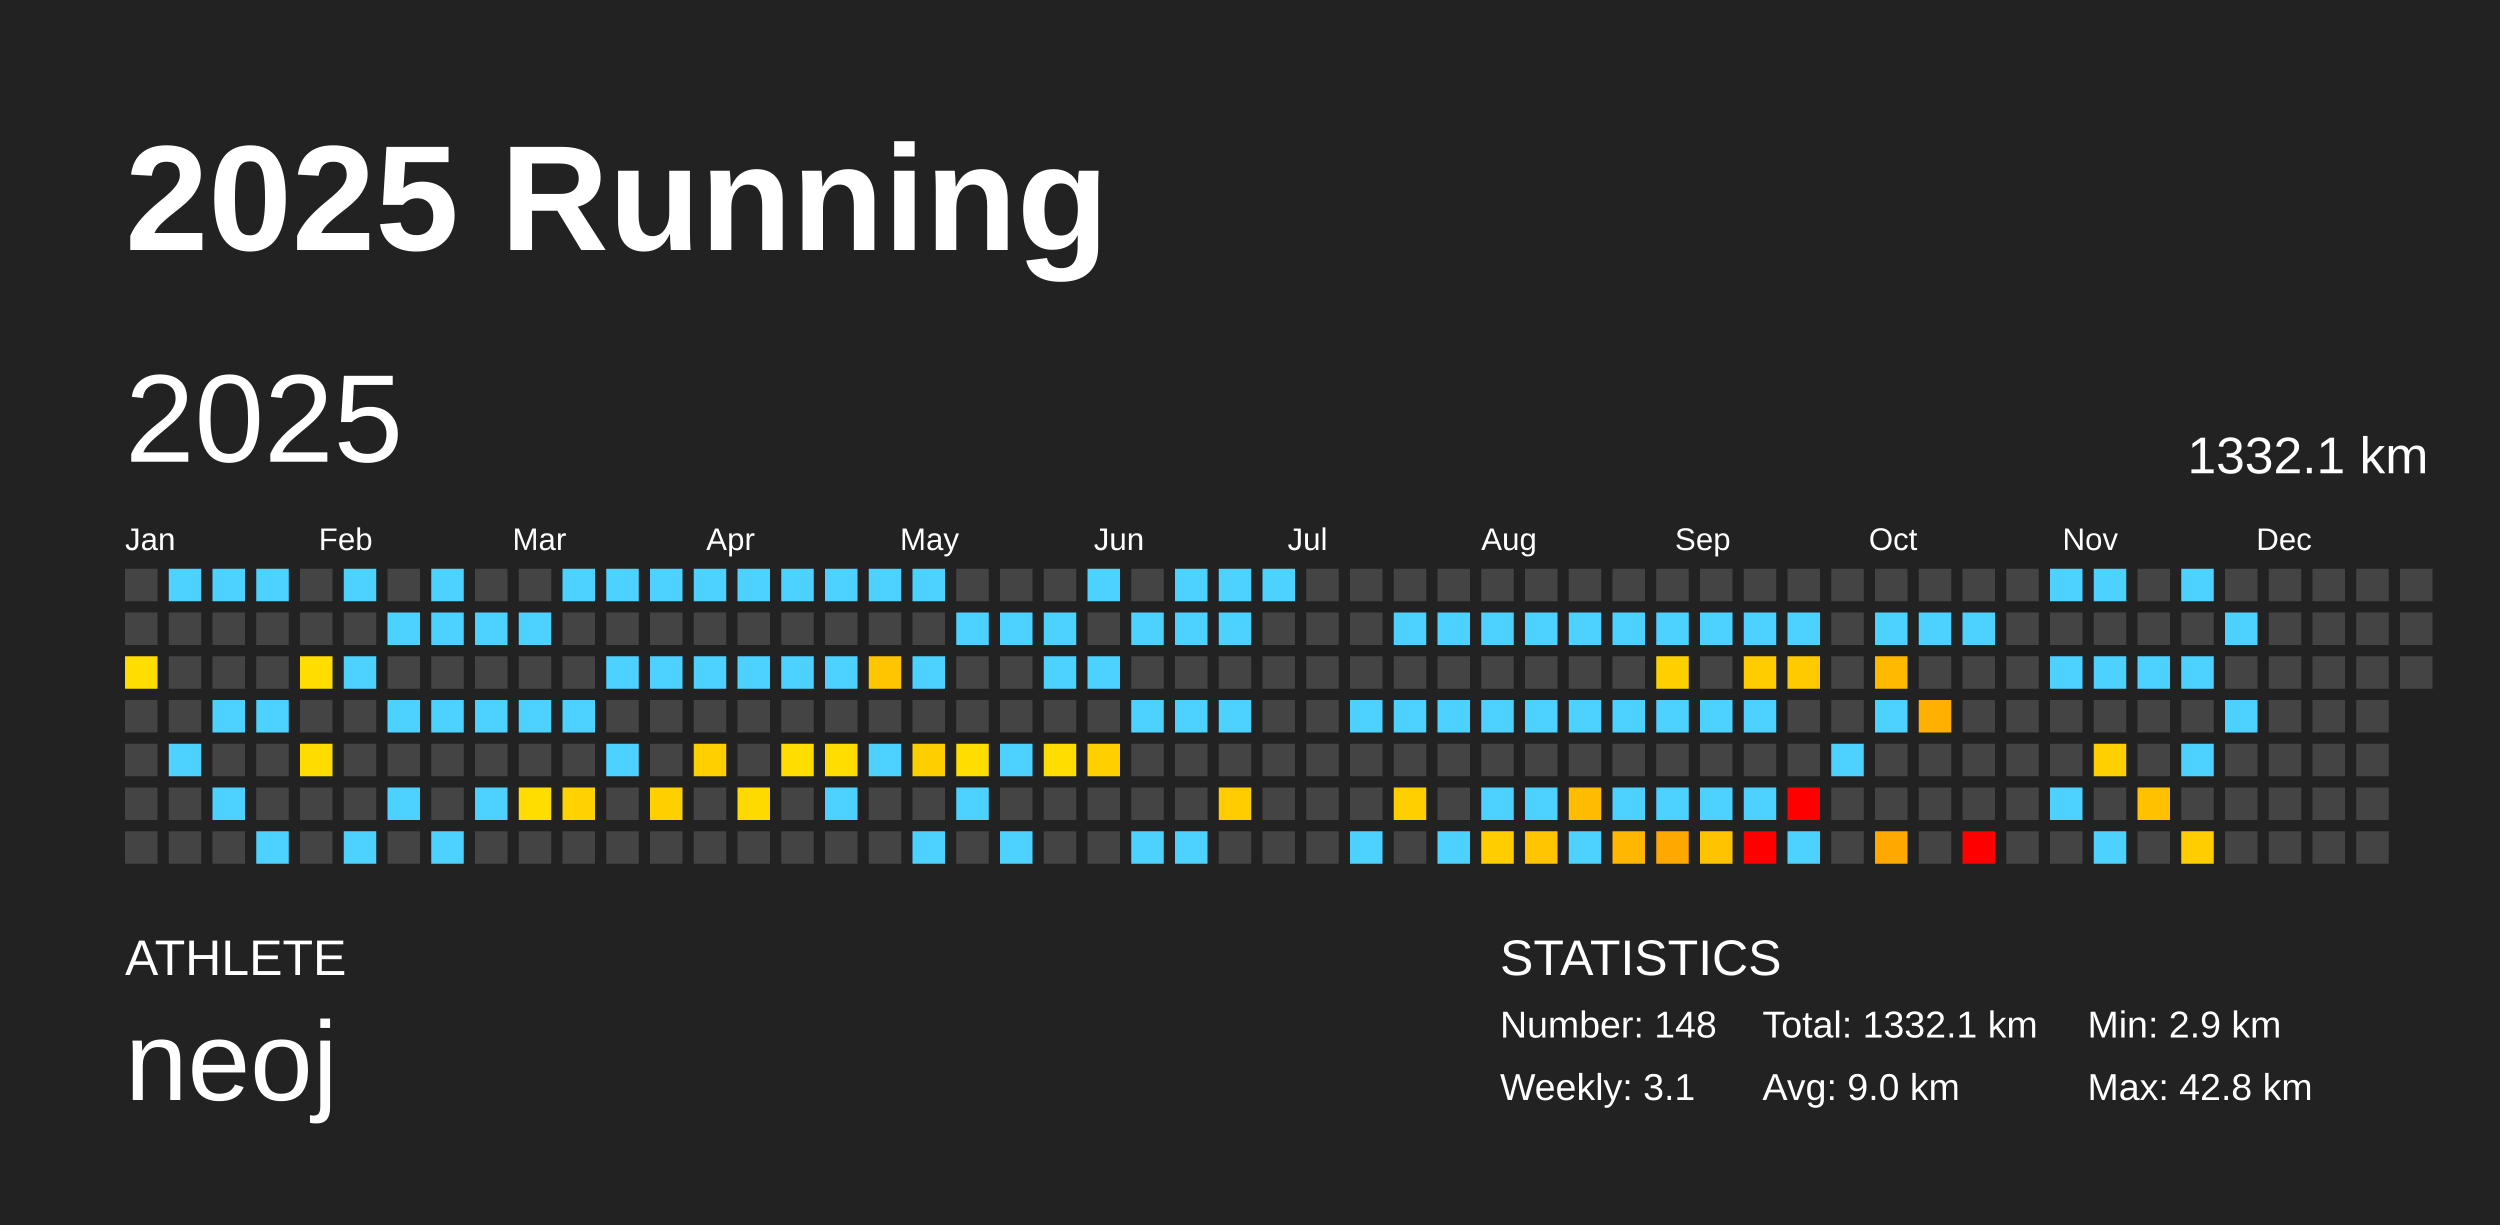
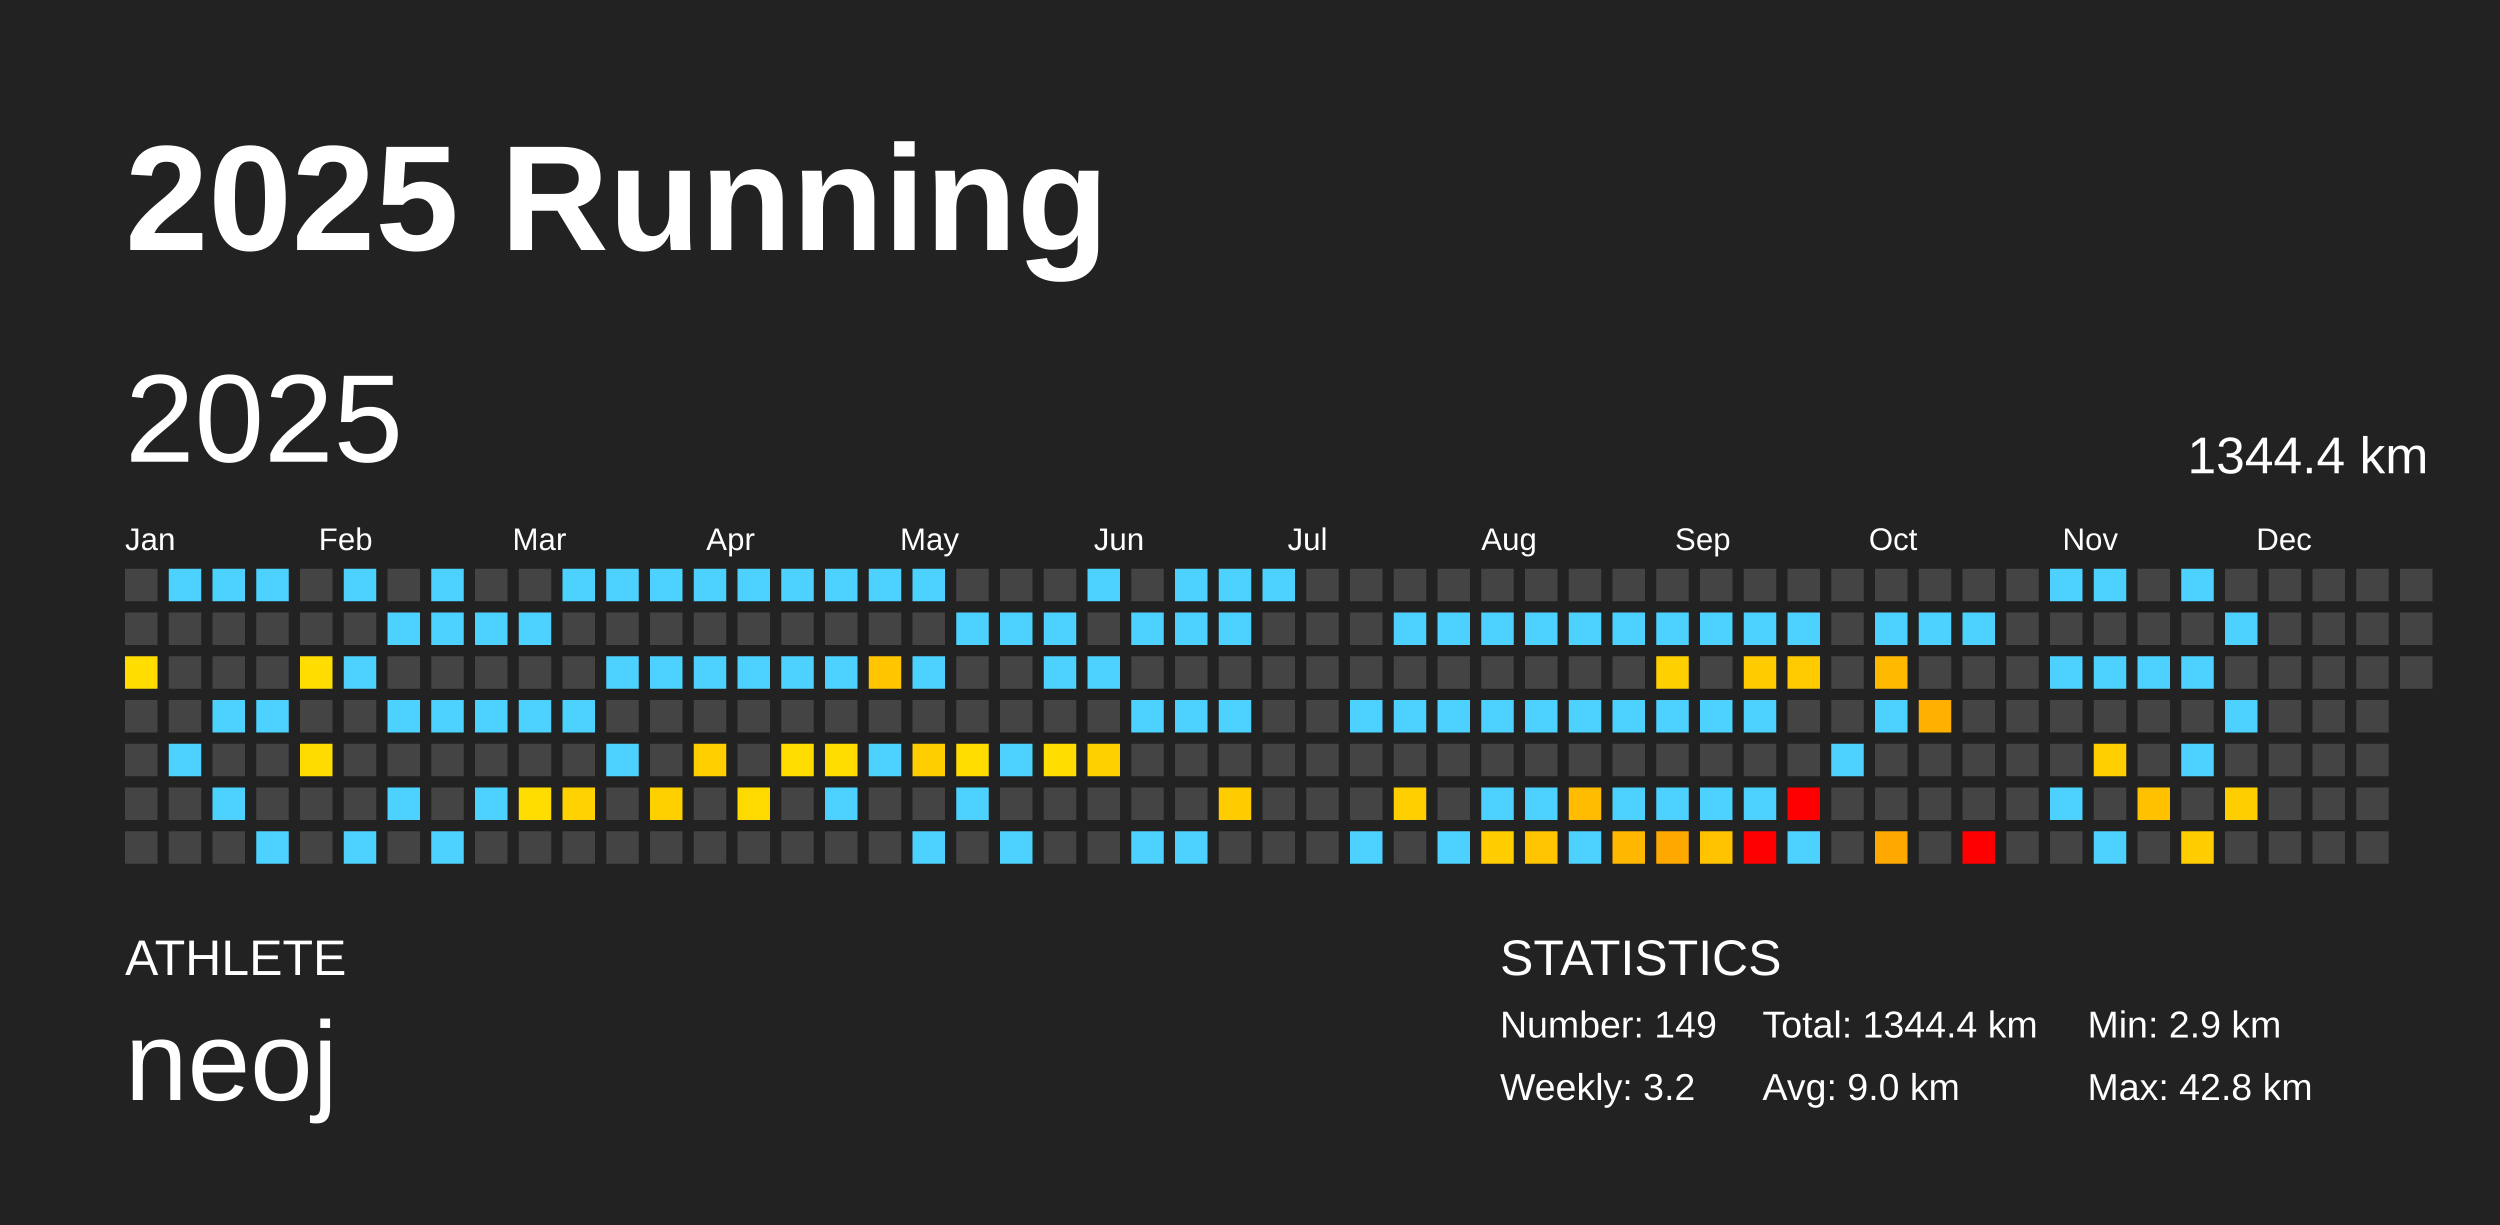
<svg xmlns="http://www.w3.org/2000/svg" baseProfile="full" height="98mm" version="1.1" viewBox="0,0,200,98" width="200mm">
  <defs />
  <rect fill="#222222" height="98" width="200" x="0" y="0" />
  <text fill="#FFFFFF" style="font-size:12px; font-family:Arial; font-weight:bold;" x="10" y="20">2025 Running</text>
  <text fill="#FFFFFF" style="font-size:4px; font-family:Arial" x="10" y="78">ATHLETE</text>
  <text fill="#FFFFFF" style="font-size:9px; font-family:Arial" x="10" y="88">neoj</text>
  <text fill="#FFFFFF" style="font-size:4px; font-family:Arial" x="120" y="78">STATISTICS</text>
-   <text fill="#FFFFFF" style="font-size:3px; font-family:Arial" x="120" y="83">Number: 148</text>
-   <text fill="#FFFFFF" style="font-size:3px; font-family:Arial" x="120" y="88">Weekly: 3.1</text>
-   <text fill="#FFFFFF" style="font-size:3px; font-family:Arial" x="141" y="83">Total: 1332.1 km</text>
+   <text fill="#FFFFFF" style="font-size:3px; font-family:Arial" x="120" y="83">Number: 149</text>
+   <text fill="#FFFFFF" style="font-size:3px; font-family:Arial" x="120" y="88">Weekly: 3.2</text>
+   <text fill="#FFFFFF" style="font-size:3px; font-family:Arial" x="141" y="83">Total: 1344.4 km</text>
  <text fill="#FFFFFF" style="font-size:3px; font-family:Arial" x="141" y="88">Avg: 9.0 km</text>
  <text fill="#FFFFFF" style="font-size:3px; font-family:Arial" x="167" y="83">Min: 2.9 km</text>
  <text fill="#FFFFFF" style="font-size:3px; font-family:Arial" x="167" y="88">Max: 42.8 km</text>
  <text dominant-baseline="hanging" fill="#FFFFFF" style="font-size:10.0px; font-family:Arial;" x="10" y="30">2025</text>
-   <text dominant-baseline="hanging" fill="#FFFFFF" style="font-size:4.125px; font-family:Arial;" x="175" y="35">1332.1 km</text>
+   <text dominant-baseline="hanging" fill="#FFFFFF" style="font-size:4.125px; font-family:Arial;" x="175" y="35">1344.4 km</text>
  <text fill="#FFFFFF" style="font-size:2.5px; font-family:Arial" x="10.0" y="44">Jan</text>
  <text fill="#FFFFFF" style="font-size:2.5px; font-family:Arial" x="25.5" y="44">Feb</text>
  <text fill="#FFFFFF" style="font-size:2.5px; font-family:Arial" x="41.0" y="44">Mar</text>
  <text fill="#FFFFFF" style="font-size:2.5px; font-family:Arial" x="56.5" y="44">Apr</text>
  <text fill="#FFFFFF" style="font-size:2.5px; font-family:Arial" x="72.0" y="44">May</text>
  <text fill="#FFFFFF" style="font-size:2.5px; font-family:Arial" x="87.5" y="44">Jun</text>
  <text fill="#FFFFFF" style="font-size:2.5px; font-family:Arial" x="103.0" y="44">Jul</text>
  <text fill="#FFFFFF" style="font-size:2.5px; font-family:Arial" x="118.5" y="44">Aug</text>
  <text fill="#FFFFFF" style="font-size:2.5px; font-family:Arial" x="134.0" y="44">Sep</text>
  <text fill="#FFFFFF" style="font-size:2.5px; font-family:Arial" x="149.5" y="44">Oct</text>
  <text fill="#FFFFFF" style="font-size:2.5px; font-family:Arial" x="165.0" y="44">Nov</text>
  <text fill="#FFFFFF" style="font-size:2.5px; font-family:Arial" x="180.5" y="44">Dec</text>
  <rect fill="#444444" height="2.6" width="2.6" x="10.0" y="45.5" />
  <rect fill="#444444" height="2.6" width="2.6" x="10.0" y="49.0" />
  <rect fill="#ffdd00" height="2.6" width="2.6" x="10.0" y="52.5" />
  <rect fill="#444444" height="2.6" width="2.6" x="10.0" y="56.0" />
  <rect fill="#444444" height="2.6" width="2.6" x="10.0" y="59.5" />
  <rect fill="#444444" height="2.6" width="2.6" x="10.0" y="63.0" />
  <rect fill="#444444" height="2.6" width="2.6" x="10.0" y="66.5" />
  <rect fill="#4dd2ff" height="2.6" width="2.6" x="13.5" y="45.5" />
  <rect fill="#444444" height="2.6" width="2.6" x="13.5" y="49.0" />
  <rect fill="#444444" height="2.6" width="2.6" x="13.5" y="52.5" />
  <rect fill="#444444" height="2.6" width="2.6" x="13.5" y="56.0" />
  <rect fill="#4dd2ff" height="2.6" width="2.6" x="13.5" y="59.5" />
  <rect fill="#444444" height="2.6" width="2.6" x="13.5" y="63.0" />
  <rect fill="#444444" height="2.6" width="2.6" x="13.5" y="66.5" />
  <rect fill="#4dd2ff" height="2.6" width="2.6" x="17.0" y="45.5" />
  <rect fill="#444444" height="2.6" width="2.6" x="17.0" y="49.0" />
  <rect fill="#444444" height="2.6" width="2.6" x="17.0" y="52.5" />
  <rect fill="#4dd2ff" height="2.6" width="2.6" x="17.0" y="56.0" />
  <rect fill="#444444" height="2.6" width="2.6" x="17.0" y="59.5" />
  <rect fill="#4dd2ff" height="2.6" width="2.6" x="17.0" y="63.0" />
  <rect fill="#444444" height="2.6" width="2.6" x="17.0" y="66.5" />
  <rect fill="#4dd2ff" height="2.6" width="2.6" x="20.5" y="45.5" />
  <rect fill="#444444" height="2.6" width="2.6" x="20.5" y="49.0" />
  <rect fill="#444444" height="2.6" width="2.6" x="20.5" y="52.5" />
  <rect fill="#4dd2ff" height="2.6" width="2.6" x="20.5" y="56.0" />
  <rect fill="#444444" height="2.6" width="2.6" x="20.5" y="59.5" />
  <rect fill="#444444" height="2.6" width="2.6" x="20.5" y="63.0" />
  <rect fill="#4dd2ff" height="2.6" width="2.6" x="20.5" y="66.5" />
  <rect fill="#444444" height="2.6" width="2.6" x="24.0" y="45.5" />
  <rect fill="#444444" height="2.6" width="2.6" x="24.0" y="49.0" />
  <rect fill="#ffdd00" height="2.6" width="2.6" x="24.0" y="52.5" />
  <rect fill="#444444" height="2.6" width="2.6" x="24.0" y="56.0" />
  <rect fill="#ffdc00" height="2.6" width="2.6" x="24.0" y="59.5" />
  <rect fill="#444444" height="2.6" width="2.6" x="24.0" y="63.0" />
  <rect fill="#444444" height="2.6" width="2.6" x="24.0" y="66.5" />
  <rect fill="#4dd2ff" height="2.6" width="2.6" x="27.5" y="45.5" />
  <rect fill="#444444" height="2.6" width="2.6" x="27.5" y="49.0" />
  <rect fill="#4dd2ff" height="2.6" width="2.6" x="27.5" y="52.5" />
  <rect fill="#444444" height="2.6" width="2.6" x="27.5" y="56.0" />
  <rect fill="#444444" height="2.6" width="2.6" x="27.5" y="59.5" />
  <rect fill="#444444" height="2.6" width="2.6" x="27.5" y="63.0" />
  <rect fill="#4dd2ff" height="2.6" width="2.6" x="27.5" y="66.5" />
  <rect fill="#444444" height="2.6" width="2.6" x="31.0" y="45.5" />
  <rect fill="#4dd2ff" height="2.6" width="2.6" x="31.0" y="49.0" />
  <rect fill="#444444" height="2.6" width="2.6" x="31.0" y="52.5" />
  <rect fill="#4dd2ff" height="2.6" width="2.6" x="31.0" y="56.0" />
  <rect fill="#444444" height="2.6" width="2.6" x="31.0" y="59.5" />
  <rect fill="#4dd2ff" height="2.6" width="2.6" x="31.0" y="63.0" />
  <rect fill="#444444" height="2.6" width="2.6" x="31.0" y="66.5" />
  <rect fill="#4dd2ff" height="2.6" width="2.6" x="34.5" y="45.5" />
  <rect fill="#4dd2ff" height="2.6" width="2.6" x="34.5" y="49.0" />
  <rect fill="#444444" height="2.6" width="2.6" x="34.5" y="52.5" />
  <rect fill="#4dd2ff" height="2.6" width="2.6" x="34.5" y="56.0" />
  <rect fill="#444444" height="2.6" width="2.6" x="34.5" y="59.5" />
  <rect fill="#444444" height="2.6" width="2.6" x="34.5" y="63.0" />
  <rect fill="#4dd2ff" height="2.6" width="2.6" x="34.5" y="66.5" />
  <rect fill="#444444" height="2.6" width="2.6" x="38.0" y="45.5" />
  <rect fill="#4dd2ff" height="2.6" width="2.6" x="38.0" y="49.0" />
  <rect fill="#444444" height="2.6" width="2.6" x="38.0" y="52.5" />
  <rect fill="#4dd2ff" height="2.6" width="2.6" x="38.0" y="56.0" />
  <rect fill="#444444" height="2.6" width="2.6" x="38.0" y="59.5" />
  <rect fill="#4dd2ff" height="2.6" width="2.6" x="38.0" y="63.0" />
  <rect fill="#444444" height="2.6" width="2.6" x="38.0" y="66.5" />
  <rect fill="#444444" height="2.6" width="2.6" x="41.5" y="45.5" />
  <rect fill="#4dd2ff" height="2.6" width="2.6" x="41.5" y="49.0" />
  <rect fill="#444444" height="2.6" width="2.6" x="41.5" y="52.5" />
  <rect fill="#4dd2ff" height="2.6" width="2.6" x="41.5" y="56.0" />
  <rect fill="#444444" height="2.6" width="2.6" x="41.5" y="59.5" />
  <rect fill="#ffdd00" height="2.6" width="2.6" x="41.5" y="63.0" />
  <rect fill="#444444" height="2.6" width="2.6" x="41.5" y="66.5" />
  <rect fill="#4dd2ff" height="2.6" width="2.6" x="45.0" y="45.5" />
  <rect fill="#444444" height="2.6" width="2.6" x="45.0" y="49.0" />
  <rect fill="#444444" height="2.6" width="2.6" x="45.0" y="52.5" />
  <rect fill="#4dd2ff" height="2.6" width="2.6" x="45.0" y="56.0" />
  <rect fill="#444444" height="2.6" width="2.6" x="45.0" y="59.5" />
  <rect fill="#ffd200" height="2.6" width="2.6" x="45.0" y="63.0" />
  <rect fill="#444444" height="2.6" width="2.6" x="45.0" y="66.5" />
  <rect fill="#4dd2ff" height="2.6" width="2.6" x="48.5" y="45.5" />
  <rect fill="#444444" height="2.6" width="2.6" x="48.5" y="49.0" />
  <rect fill="#4dd2ff" height="2.6" width="2.6" x="48.5" y="52.5" />
  <rect fill="#444444" height="2.6" width="2.6" x="48.5" y="56.0" />
  <rect fill="#4dd2ff" height="2.6" width="2.6" x="48.5" y="59.5" />
  <rect fill="#444444" height="2.6" width="2.6" x="48.5" y="63.0" />
  <rect fill="#444444" height="2.6" width="2.6" x="48.5" y="66.5" />
  <rect fill="#4dd2ff" height="2.6" width="2.6" x="52.0" y="45.5" />
  <rect fill="#444444" height="2.6" width="2.6" x="52.0" y="49.0" />
  <rect fill="#4dd2ff" height="2.6" width="2.6" x="52.0" y="52.5" />
  <rect fill="#444444" height="2.6" width="2.6" x="52.0" y="56.0" />
  <rect fill="#444444" height="2.6" width="2.6" x="52.0" y="59.5" />
  <rect fill="#ffd000" height="2.6" width="2.6" x="52.0" y="63.0" />
  <rect fill="#444444" height="2.6" width="2.6" x="52.0" y="66.5" />
  <rect fill="#4dd2ff" height="2.6" width="2.6" x="55.5" y="45.5" />
  <rect fill="#444444" height="2.6" width="2.6" x="55.5" y="49.0" />
  <rect fill="#4dd2ff" height="2.6" width="2.6" x="55.5" y="52.5" />
  <rect fill="#444444" height="2.6" width="2.6" x="55.5" y="56.0" />
  <rect fill="#ffcf00" height="2.6" width="2.6" x="55.5" y="59.5" />
  <rect fill="#444444" height="2.6" width="2.6" x="55.5" y="63.0" />
  <rect fill="#444444" height="2.6" width="2.6" x="55.5" y="66.5" />
  <rect fill="#4dd2ff" height="2.6" width="2.6" x="59.0" y="45.5" />
  <rect fill="#444444" height="2.6" width="2.6" x="59.0" y="49.0" />
  <rect fill="#4dd2ff" height="2.6" width="2.6" x="59.0" y="52.5" />
  <rect fill="#444444" height="2.6" width="2.6" x="59.0" y="56.0" />
  <rect fill="#444444" height="2.6" width="2.6" x="59.0" y="59.5" />
  <rect fill="#ffda00" height="2.6" width="2.6" x="59.0" y="63.0" />
  <rect fill="#444444" height="2.6" width="2.6" x="59.0" y="66.5" />
  <rect fill="#4dd2ff" height="2.6" width="2.6" x="62.5" y="45.5" />
  <rect fill="#444444" height="2.6" width="2.6" x="62.5" y="49.0" />
  <rect fill="#4dd2ff" height="2.6" width="2.6" x="62.5" y="52.5" />
  <rect fill="#444444" height="2.6" width="2.6" x="62.5" y="56.0" />
  <rect fill="#ffdd00" height="2.6" width="2.6" x="62.5" y="59.5" />
  <rect fill="#444444" height="2.6" width="2.6" x="62.5" y="63.0" />
  <rect fill="#444444" height="2.6" width="2.6" x="62.5" y="66.5" />
  <rect fill="#4dd2ff" height="2.6" width="2.6" x="66.0" y="45.5" />
  <rect fill="#444444" height="2.6" width="2.6" x="66.0" y="49.0" />
  <rect fill="#4dd2ff" height="2.6" width="2.6" x="66.0" y="52.5" />
  <rect fill="#444444" height="2.6" width="2.6" x="66.0" y="56.0" />
  <rect fill="#ffdd00" height="2.6" width="2.6" x="66.0" y="59.5" />
  <rect fill="#4dd2ff" height="2.6" width="2.6" x="66.0" y="63.0" />
  <rect fill="#444444" height="2.6" width="2.6" x="66.0" y="66.5" />
  <rect fill="#4dd2ff" height="2.6" width="2.6" x="69.5" y="45.5" />
  <rect fill="#444444" height="2.6" width="2.6" x="69.5" y="49.0" />
  <rect fill="#ffc600" height="2.6" width="2.6" x="69.5" y="52.5" />
  <rect fill="#444444" height="2.6" width="2.6" x="69.5" y="56.0" />
  <rect fill="#4dd2ff" height="2.6" width="2.6" x="69.5" y="59.5" />
  <rect fill="#444444" height="2.6" width="2.6" x="69.5" y="63.0" />
  <rect fill="#444444" height="2.6" width="2.6" x="69.5" y="66.5" />
  <rect fill="#4dd2ff" height="2.6" width="2.6" x="73.0" y="45.5" />
  <rect fill="#444444" height="2.6" width="2.6" x="73.0" y="49.0" />
  <rect fill="#4dd2ff" height="2.6" width="2.6" x="73.0" y="52.5" />
  <rect fill="#444444" height="2.6" width="2.6" x="73.0" y="56.0" />
  <rect fill="#ffce00" height="2.6" width="2.6" x="73.0" y="59.5" />
  <rect fill="#444444" height="2.6" width="2.6" x="73.0" y="63.0" />
  <rect fill="#4dd2ff" height="2.6" width="2.6" x="73.0" y="66.5" />
  <rect fill="#444444" height="2.6" width="2.6" x="76.5" y="45.5" />
  <rect fill="#4dd2ff" height="2.6" width="2.6" x="76.5" y="49.0" />
  <rect fill="#444444" height="2.6" width="2.6" x="76.5" y="52.5" />
  <rect fill="#444444" height="2.6" width="2.6" x="76.5" y="56.0" />
  <rect fill="#ffdd00" height="2.6" width="2.6" x="76.5" y="59.5" />
  <rect fill="#4dd2ff" height="2.6" width="2.6" x="76.5" y="63.0" />
  <rect fill="#444444" height="2.6" width="2.6" x="76.5" y="66.5" />
  <rect fill="#444444" height="2.6" width="2.6" x="80.0" y="45.5" />
  <rect fill="#4dd2ff" height="2.6" width="2.6" x="80.0" y="49.0" />
  <rect fill="#444444" height="2.6" width="2.6" x="80.0" y="52.5" />
  <rect fill="#444444" height="2.6" width="2.6" x="80.0" y="56.0" />
  <rect fill="#4dd2ff" height="2.6" width="2.6" x="80.0" y="59.5" />
  <rect fill="#444444" height="2.6" width="2.6" x="80.0" y="63.0" />
  <rect fill="#4dd2ff" height="2.6" width="2.6" x="80.0" y="66.5" />
  <rect fill="#444444" height="2.6" width="2.6" x="83.5" y="45.5" />
  <rect fill="#4dd2ff" height="2.6" width="2.6" x="83.5" y="49.0" />
  <rect fill="#4dd2ff" height="2.6" width="2.6" x="83.5" y="52.5" />
  <rect fill="#444444" height="2.6" width="2.6" x="83.5" y="56.0" />
  <rect fill="#ffdd00" height="2.6" width="2.6" x="83.5" y="59.5" />
  <rect fill="#444444" height="2.6" width="2.6" x="83.5" y="63.0" />
  <rect fill="#444444" height="2.6" width="2.6" x="83.5" y="66.5" />
  <rect fill="#4dd2ff" height="2.6" width="2.6" x="87.0" y="45.5" />
  <rect fill="#444444" height="2.6" width="2.6" x="87.0" y="49.0" />
  <rect fill="#4dd2ff" height="2.6" width="2.6" x="87.0" y="52.5" />
  <rect fill="#444444" height="2.6" width="2.6" x="87.0" y="56.0" />
  <rect fill="#ffd000" height="2.6" width="2.6" x="87.0" y="59.5" />
  <rect fill="#444444" height="2.6" width="2.6" x="87.0" y="63.0" />
  <rect fill="#444444" height="2.6" width="2.6" x="87.0" y="66.5" />
  <rect fill="#444444" height="2.6" width="2.6" x="90.5" y="45.5" />
  <rect fill="#4dd2ff" height="2.6" width="2.6" x="90.5" y="49.0" />
  <rect fill="#444444" height="2.6" width="2.6" x="90.5" y="52.5" />
  <rect fill="#4dd2ff" height="2.6" width="2.6" x="90.5" y="56.0" />
  <rect fill="#444444" height="2.6" width="2.6" x="90.5" y="59.5" />
  <rect fill="#444444" height="2.6" width="2.6" x="90.5" y="63.0" />
  <rect fill="#4dd2ff" height="2.6" width="2.6" x="90.5" y="66.5" />
  <rect fill="#4dd2ff" height="2.6" width="2.6" x="94.0" y="45.5" />
  <rect fill="#4dd2ff" height="2.6" width="2.6" x="94.0" y="49.0" />
  <rect fill="#444444" height="2.6" width="2.6" x="94.0" y="52.5" />
  <rect fill="#4dd2ff" height="2.6" width="2.6" x="94.0" y="56.0" />
  <rect fill="#444444" height="2.6" width="2.6" x="94.0" y="59.5" />
  <rect fill="#444444" height="2.6" width="2.6" x="94.0" y="63.0" />
  <rect fill="#4dd2ff" height="2.6" width="2.6" x="94.0" y="66.5" />
  <rect fill="#4dd2ff" height="2.6" width="2.6" x="97.5" y="45.5" />
  <rect fill="#4dd2ff" height="2.6" width="2.6" x="97.5" y="49.0" />
  <rect fill="#444444" height="2.6" width="2.6" x="97.5" y="52.5" />
  <rect fill="#4dd2ff" height="2.6" width="2.6" x="97.5" y="56.0" />
  <rect fill="#444444" height="2.6" width="2.6" x="97.5" y="59.5" />
  <rect fill="#ffcc00" height="2.6" width="2.6" x="97.5" y="63.0" />
  <rect fill="#444444" height="2.6" width="2.6" x="97.5" y="66.5" />
  <rect fill="#4dd2ff" height="2.6" width="2.6" x="101.0" y="45.5" />
  <rect fill="#444444" height="2.6" width="2.6" x="101.0" y="49.0" />
  <rect fill="#444444" height="2.6" width="2.6" x="101.0" y="52.5" />
  <rect fill="#444444" height="2.6" width="2.6" x="101.0" y="56.0" />
  <rect fill="#444444" height="2.6" width="2.6" x="101.0" y="59.5" />
  <rect fill="#444444" height="2.6" width="2.6" x="101.0" y="63.0" />
  <rect fill="#444444" height="2.6" width="2.6" x="101.0" y="66.5" />
  <rect fill="#444444" height="2.6" width="2.6" x="104.5" y="45.5" />
  <rect fill="#444444" height="2.6" width="2.6" x="104.5" y="49.0" />
  <rect fill="#444444" height="2.6" width="2.6" x="104.5" y="52.5" />
  <rect fill="#444444" height="2.6" width="2.6" x="104.5" y="56.0" />
  <rect fill="#444444" height="2.6" width="2.6" x="104.5" y="59.5" />
  <rect fill="#444444" height="2.6" width="2.6" x="104.5" y="63.0" />
  <rect fill="#444444" height="2.6" width="2.6" x="104.5" y="66.5" />
  <rect fill="#444444" height="2.6" width="2.6" x="108.0" y="45.5" />
  <rect fill="#444444" height="2.6" width="2.6" x="108.0" y="49.0" />
  <rect fill="#444444" height="2.6" width="2.6" x="108.0" y="52.5" />
  <rect fill="#4dd2ff" height="2.6" width="2.6" x="108.0" y="56.0" />
  <rect fill="#444444" height="2.6" width="2.6" x="108.0" y="59.5" />
  <rect fill="#444444" height="2.6" width="2.6" x="108.0" y="63.0" />
  <rect fill="#4dd2ff" height="2.6" width="2.6" x="108.0" y="66.5" />
  <rect fill="#444444" height="2.6" width="2.6" x="111.5" y="45.5" />
  <rect fill="#4dd2ff" height="2.6" width="2.6" x="111.5" y="49.0" />
  <rect fill="#444444" height="2.6" width="2.6" x="111.5" y="52.5" />
  <rect fill="#4dd2ff" height="2.6" width="2.6" x="111.5" y="56.0" />
  <rect fill="#444444" height="2.6" width="2.6" x="111.5" y="59.5" />
  <rect fill="#ffcf00" height="2.6" width="2.6" x="111.5" y="63.0" />
  <rect fill="#444444" height="2.6" width="2.6" x="111.5" y="66.5" />
  <rect fill="#444444" height="2.6" width="2.6" x="115.0" y="45.5" />
  <rect fill="#4dd2ff" height="2.6" width="2.6" x="115.0" y="49.0" />
  <rect fill="#444444" height="2.6" width="2.6" x="115.0" y="52.5" />
  <rect fill="#4dd2ff" height="2.6" width="2.6" x="115.0" y="56.0" />
  <rect fill="#444444" height="2.6" width="2.6" x="115.0" y="59.5" />
  <rect fill="#444444" height="2.6" width="2.6" x="115.0" y="63.0" />
  <rect fill="#4dd2ff" height="2.6" width="2.6" x="115.0" y="66.5" />
  <rect fill="#444444" height="2.6" width="2.6" x="118.5" y="45.5" />
  <rect fill="#4dd2ff" height="2.6" width="2.6" x="118.5" y="49.0" />
  <rect fill="#444444" height="2.6" width="2.6" x="118.5" y="52.5" />
  <rect fill="#4dd2ff" height="2.6" width="2.6" x="118.5" y="56.0" />
  <rect fill="#444444" height="2.6" width="2.6" x="118.5" y="59.5" />
  <rect fill="#4dd2ff" height="2.6" width="2.6" x="118.5" y="63.0" />
  <rect fill="#ffcd00" height="2.6" width="2.6" x="118.5" y="66.5" />
  <rect fill="#444444" height="2.6" width="2.6" x="122.0" y="45.5" />
  <rect fill="#4dd2ff" height="2.6" width="2.6" x="122.0" y="49.0" />
  <rect fill="#444444" height="2.6" width="2.6" x="122.0" y="52.5" />
  <rect fill="#4dd2ff" height="2.6" width="2.6" x="122.0" y="56.0" />
  <rect fill="#444444" height="2.6" width="2.6" x="122.0" y="59.5" />
  <rect fill="#4dd2ff" height="2.6" width="2.6" x="122.0" y="63.0" />
  <rect fill="#ffc500" height="2.6" width="2.6" x="122.0" y="66.5" />
  <rect fill="#444444" height="2.6" width="2.6" x="125.5" y="45.5" />
  <rect fill="#4dd2ff" height="2.6" width="2.6" x="125.5" y="49.0" />
  <rect fill="#444444" height="2.6" width="2.6" x="125.5" y="52.5" />
  <rect fill="#4dd2ff" height="2.6" width="2.6" x="125.5" y="56.0" />
  <rect fill="#444444" height="2.6" width="2.6" x="125.5" y="59.5" />
  <rect fill="#ffbc00" height="2.6" width="2.6" x="125.5" y="63.0" />
  <rect fill="#4dd2ff" height="2.6" width="2.6" x="125.5" y="66.5" />
  <rect fill="#444444" height="2.6" width="2.6" x="129.0" y="45.5" />
  <rect fill="#4dd2ff" height="2.6" width="2.6" x="129.0" y="49.0" />
  <rect fill="#444444" height="2.6" width="2.6" x="129.0" y="52.5" />
  <rect fill="#4dd2ff" height="2.6" width="2.6" x="129.0" y="56.0" />
  <rect fill="#444444" height="2.6" width="2.6" x="129.0" y="59.5" />
  <rect fill="#4dd2ff" height="2.6" width="2.6" x="129.0" y="63.0" />
  <rect fill="#ffb700" height="2.6" width="2.6" x="129.0" y="66.5" />
  <rect fill="#444444" height="2.6" width="2.6" x="132.5" y="45.5" />
  <rect fill="#4dd2ff" height="2.6" width="2.6" x="132.5" y="49.0" />
  <rect fill="#ffd000" height="2.6" width="2.6" x="132.5" y="52.5" />
  <rect fill="#4dd2ff" height="2.6" width="2.6" x="132.5" y="56.0" />
  <rect fill="#444444" height="2.6" width="2.6" x="132.5" y="59.5" />
  <rect fill="#4dd2ff" height="2.6" width="2.6" x="132.5" y="63.0" />
  <rect fill="#ffa800" height="2.6" width="2.6" x="132.5" y="66.5" />
  <rect fill="#444444" height="2.6" width="2.6" x="136.0" y="45.5" />
  <rect fill="#4dd2ff" height="2.6" width="2.6" x="136.0" y="49.0" />
  <rect fill="#444444" height="2.6" width="2.6" x="136.0" y="52.5" />
  <rect fill="#4dd2ff" height="2.6" width="2.6" x="136.0" y="56.0" />
  <rect fill="#444444" height="2.6" width="2.6" x="136.0" y="59.5" />
  <rect fill="#4dd2ff" height="2.6" width="2.6" x="136.0" y="63.0" />
  <rect fill="#ffc300" height="2.6" width="2.6" x="136.0" y="66.5" />
  <rect fill="#444444" height="2.6" width="2.6" x="139.5" y="45.5" />
  <rect fill="#4dd2ff" height="2.6" width="2.6" x="139.5" y="49.0" />
  <rect fill="#ffcc00" height="2.6" width="2.6" x="139.5" y="52.5" />
  <rect fill="#4dd2ff" height="2.6" width="2.6" x="139.5" y="56.0" />
  <rect fill="#444444" height="2.6" width="2.6" x="139.5" y="59.5" />
  <rect fill="#4dd2ff" height="2.6" width="2.6" x="139.5" y="63.0" />
  <rect fill="red" height="2.6" width="2.6" x="139.5" y="66.5" />
  <rect fill="#444444" height="2.6" width="2.6" x="143.0" y="45.5" />
  <rect fill="#4dd2ff" height="2.6" width="2.6" x="143.0" y="49.0" />
  <rect fill="#ffcb00" height="2.6" width="2.6" x="143.0" y="52.5" />
  <rect fill="#444444" height="2.6" width="2.6" x="143.0" y="56.0" />
  <rect fill="#444444" height="2.6" width="2.6" x="143.0" y="59.5" />
  <rect fill="red" height="2.6" width="2.6" x="143.0" y="63.0" />
  <rect fill="#4dd2ff" height="2.6" width="2.6" x="143.0" y="66.5" />
  <rect fill="#444444" height="2.6" width="2.6" x="146.5" y="45.5" />
  <rect fill="#444444" height="2.6" width="2.6" x="146.5" y="49.0" />
  <rect fill="#444444" height="2.6" width="2.6" x="146.5" y="52.5" />
  <rect fill="#444444" height="2.6" width="2.6" x="146.5" y="56.0" />
  <rect fill="#4dd2ff" height="2.6" width="2.6" x="146.5" y="59.5" />
  <rect fill="#444444" height="2.6" width="2.6" x="146.5" y="63.0" />
  <rect fill="#444444" height="2.6" width="2.6" x="146.5" y="66.5" />
  <rect fill="#444444" height="2.6" width="2.6" x="150.0" y="45.5" />
  <rect fill="#4dd2ff" height="2.6" width="2.6" x="150.0" y="49.0" />
  <rect fill="#ffba00" height="2.6" width="2.6" x="150.0" y="52.5" />
  <rect fill="#4dd2ff" height="2.6" width="2.6" x="150.0" y="56.0" />
  <rect fill="#444444" height="2.6" width="2.6" x="150.0" y="59.5" />
  <rect fill="#444444" height="2.6" width="2.6" x="150.0" y="63.0" />
  <rect fill="#ffa800" height="2.6" width="2.6" x="150.0" y="66.5" />
  <rect fill="#444444" height="2.6" width="2.6" x="153.5" y="45.5" />
  <rect fill="#4dd2ff" height="2.6" width="2.6" x="153.5" y="49.0" />
  <rect fill="#444444" height="2.6" width="2.6" x="153.5" y="52.5" />
  <rect fill="#ffb000" height="2.6" width="2.6" x="153.5" y="56.0" />
  <rect fill="#444444" height="2.6" width="2.6" x="153.5" y="59.5" />
  <rect fill="#444444" height="2.6" width="2.6" x="153.5" y="63.0" />
  <rect fill="#444444" height="2.6" width="2.6" x="153.5" y="66.5" />
  <rect fill="#444444" height="2.6" width="2.6" x="157.0" y="45.5" />
  <rect fill="#4dd2ff" height="2.6" width="2.6" x="157.0" y="49.0" />
  <rect fill="#444444" height="2.6" width="2.6" x="157.0" y="52.5" />
  <rect fill="#444444" height="2.6" width="2.6" x="157.0" y="56.0" />
  <rect fill="#444444" height="2.6" width="2.6" x="157.0" y="59.5" />
  <rect fill="#444444" height="2.6" width="2.6" x="157.0" y="63.0" />
  <rect fill="red" height="2.6" width="2.6" x="157.0" y="66.5" />
  <rect fill="#444444" height="2.6" width="2.6" x="160.5" y="45.5" />
  <rect fill="#444444" height="2.6" width="2.6" x="160.5" y="49.0" />
  <rect fill="#444444" height="2.6" width="2.6" x="160.5" y="52.5" />
  <rect fill="#444444" height="2.6" width="2.6" x="160.5" y="56.0" />
  <rect fill="#444444" height="2.6" width="2.6" x="160.5" y="59.5" />
  <rect fill="#444444" height="2.6" width="2.6" x="160.5" y="63.0" />
  <rect fill="#444444" height="2.6" width="2.6" x="160.5" y="66.5" />
  <rect fill="#4dd2ff" height="2.6" width="2.6" x="164.0" y="45.5" />
  <rect fill="#444444" height="2.6" width="2.6" x="164.0" y="49.0" />
  <rect fill="#4dd2ff" height="2.6" width="2.6" x="164.0" y="52.5" />
  <rect fill="#444444" height="2.6" width="2.6" x="164.0" y="56.0" />
  <rect fill="#444444" height="2.6" width="2.6" x="164.0" y="59.5" />
  <rect fill="#4dd2ff" height="2.6" width="2.6" x="164.0" y="63.0" />
  <rect fill="#444444" height="2.6" width="2.6" x="164.0" y="66.5" />
  <rect fill="#4dd2ff" height="2.6" width="2.6" x="167.5" y="45.5" />
  <rect fill="#444444" height="2.6" width="2.6" x="167.5" y="49.0" />
  <rect fill="#4dd2ff" height="2.6" width="2.6" x="167.5" y="52.5" />
  <rect fill="#444444" height="2.6" width="2.6" x="167.5" y="56.0" />
  <rect fill="#ffcf00" height="2.6" width="2.6" x="167.5" y="59.5" />
  <rect fill="#444444" height="2.6" width="2.6" x="167.5" y="63.0" />
  <rect fill="#4dd2ff" height="2.6" width="2.6" x="167.5" y="66.5" />
  <rect fill="#444444" height="2.6" width="2.6" x="171.0" y="45.5" />
  <rect fill="#444444" height="2.6" width="2.6" x="171.0" y="49.0" />
  <rect fill="#4dd2ff" height="2.6" width="2.6" x="171.0" y="52.5" />
  <rect fill="#444444" height="2.6" width="2.6" x="171.0" y="56.0" />
  <rect fill="#444444" height="2.6" width="2.6" x="171.0" y="59.5" />
  <rect fill="#ffc100" height="2.6" width="2.6" x="171.0" y="63.0" />
  <rect fill="#444444" height="2.6" width="2.6" x="171.0" y="66.5" />
  <rect fill="#4dd2ff" height="2.6" width="2.6" x="174.5" y="45.5" />
  <rect fill="#444444" height="2.6" width="2.6" x="174.5" y="49.0" />
  <rect fill="#4dd2ff" height="2.6" width="2.6" x="174.5" y="52.5" />
  <rect fill="#444444" height="2.6" width="2.6" x="174.5" y="56.0" />
  <rect fill="#4dd2ff" height="2.6" width="2.6" x="174.5" y="59.5" />
  <rect fill="#444444" height="2.6" width="2.6" x="174.5" y="63.0" />
  <rect fill="#ffcd00" height="2.6" width="2.6" x="174.5" y="66.5" />
  <rect fill="#444444" height="2.6" width="2.6" x="178.0" y="45.5" />
  <rect fill="#4dd2ff" height="2.6" width="2.6" x="178.0" y="49.0" />
  <rect fill="#444444" height="2.6" width="2.6" x="178.0" y="52.5" />
  <rect fill="#4dd2ff" height="2.6" width="2.6" x="178.0" y="56.0" />
  <rect fill="#444444" height="2.6" width="2.6" x="178.0" y="59.5" />
-   <rect fill="#444444" height="2.6" width="2.6" x="178.0" y="63.0" />
+   <rect fill="#ffce00" height="2.6" width="2.6" x="178.0" y="63.0" />
  <rect fill="#444444" height="2.6" width="2.6" x="178.0" y="66.5" />
  <rect fill="#444444" height="2.6" width="2.6" x="181.5" y="45.5" />
  <rect fill="#444444" height="2.6" width="2.6" x="181.5" y="49.0" />
  <rect fill="#444444" height="2.6" width="2.6" x="181.5" y="52.5" />
  <rect fill="#444444" height="2.6" width="2.6" x="181.5" y="56.0" />
  <rect fill="#444444" height="2.6" width="2.6" x="181.5" y="59.5" />
  <rect fill="#444444" height="2.6" width="2.6" x="181.5" y="63.0" />
  <rect fill="#444444" height="2.6" width="2.6" x="181.5" y="66.5" />
  <rect fill="#444444" height="2.6" width="2.6" x="185.0" y="45.5" />
  <rect fill="#444444" height="2.6" width="2.6" x="185.0" y="49.0" />
  <rect fill="#444444" height="2.6" width="2.6" x="185.0" y="52.5" />
  <rect fill="#444444" height="2.6" width="2.6" x="185.0" y="56.0" />
  <rect fill="#444444" height="2.6" width="2.6" x="185.0" y="59.5" />
  <rect fill="#444444" height="2.6" width="2.6" x="185.0" y="63.0" />
  <rect fill="#444444" height="2.6" width="2.6" x="185.0" y="66.5" />
  <rect fill="#444444" height="2.6" width="2.6" x="188.5" y="45.5" />
  <rect fill="#444444" height="2.6" width="2.6" x="188.5" y="49.0" />
  <rect fill="#444444" height="2.6" width="2.6" x="188.5" y="52.5" />
  <rect fill="#444444" height="2.6" width="2.6" x="188.5" y="56.0" />
  <rect fill="#444444" height="2.6" width="2.6" x="188.5" y="59.5" />
  <rect fill="#444444" height="2.6" width="2.6" x="188.5" y="63.0" />
  <rect fill="#444444" height="2.6" width="2.6" x="188.5" y="66.5" />
  <rect fill="#444444" height="2.6" width="2.6" x="192.0" y="45.5" />
  <rect fill="#444444" height="2.6" width="2.6" x="192.0" y="49.0" />
  <rect fill="#444444" height="2.6" width="2.6" x="192.0" y="52.5" />
</svg>
